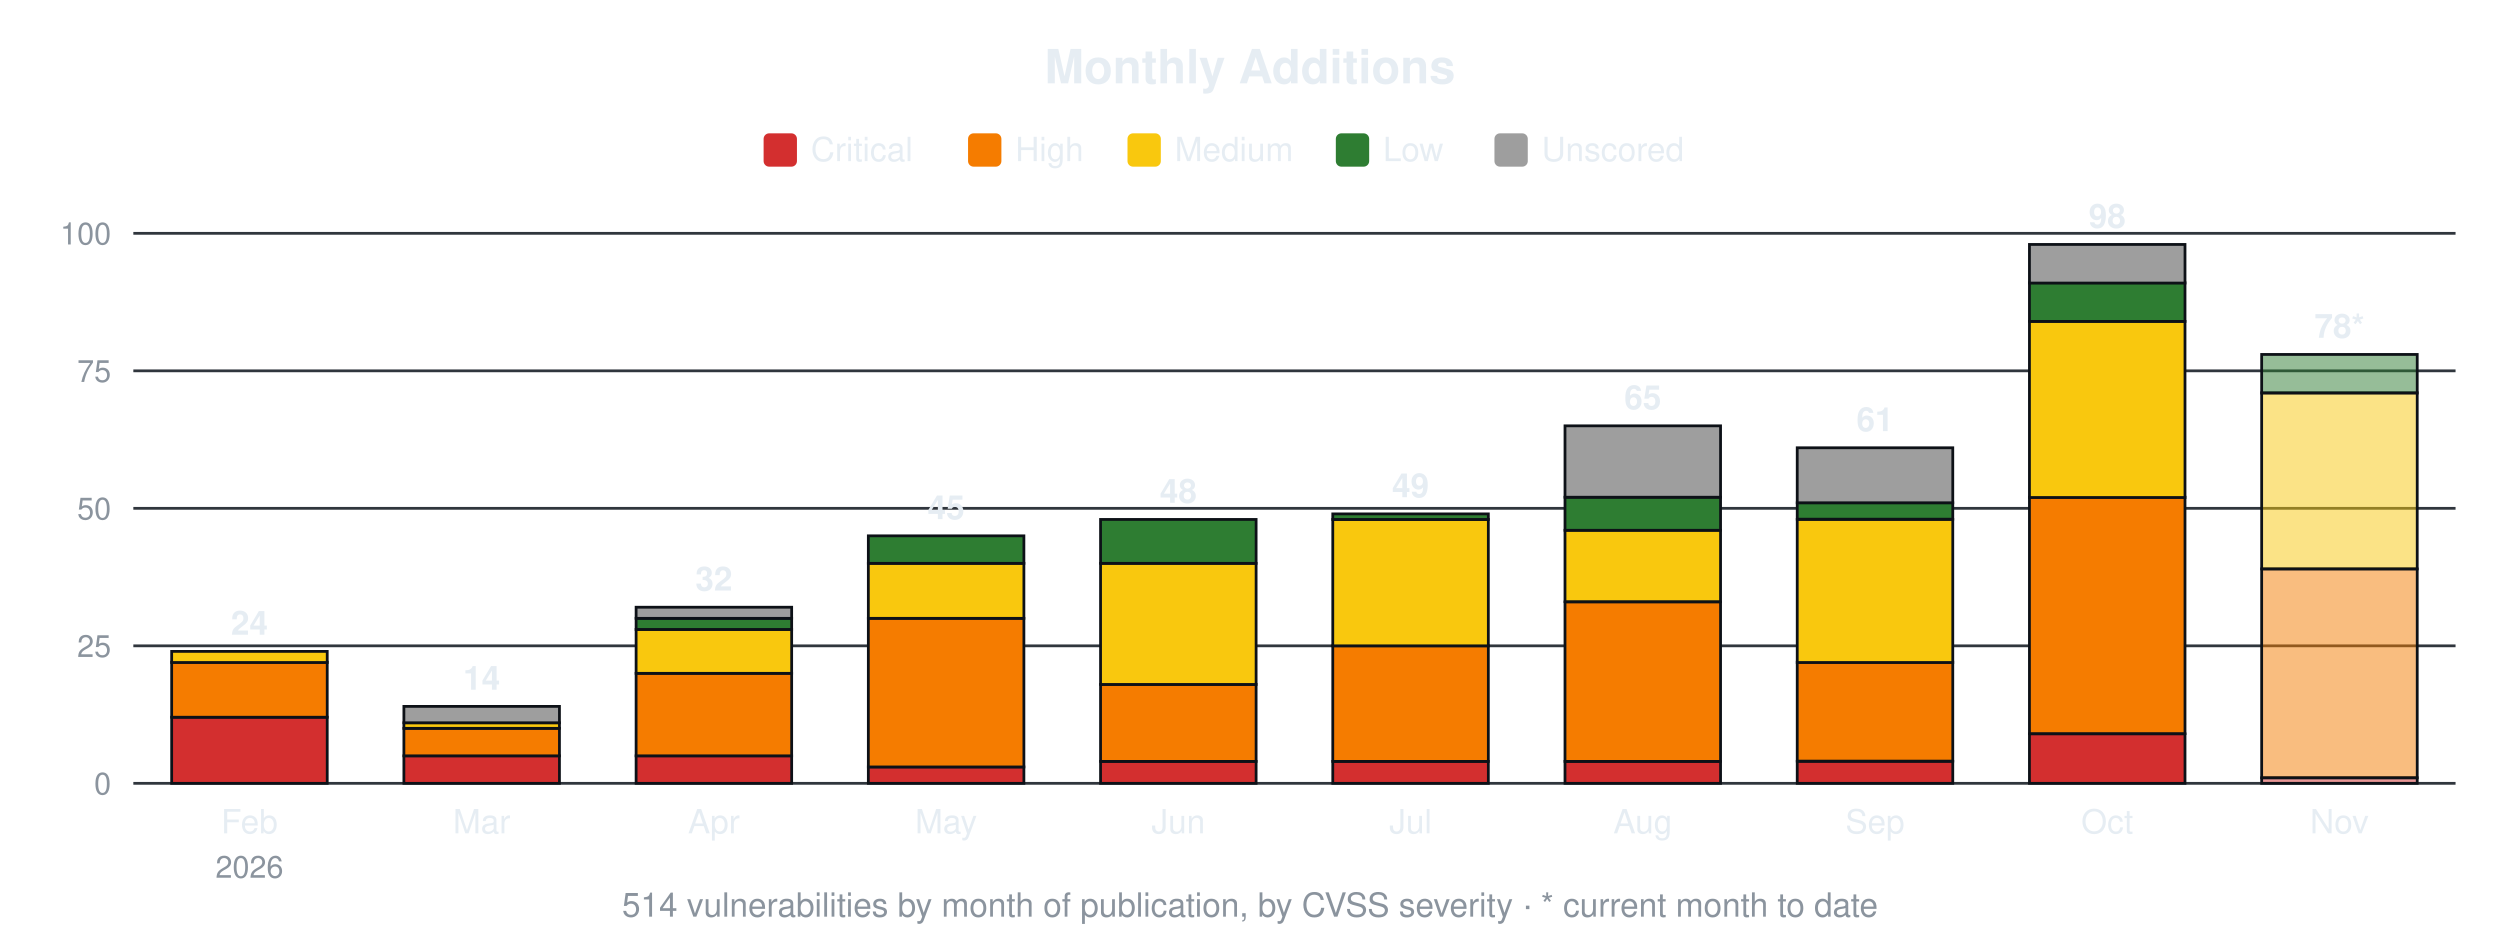
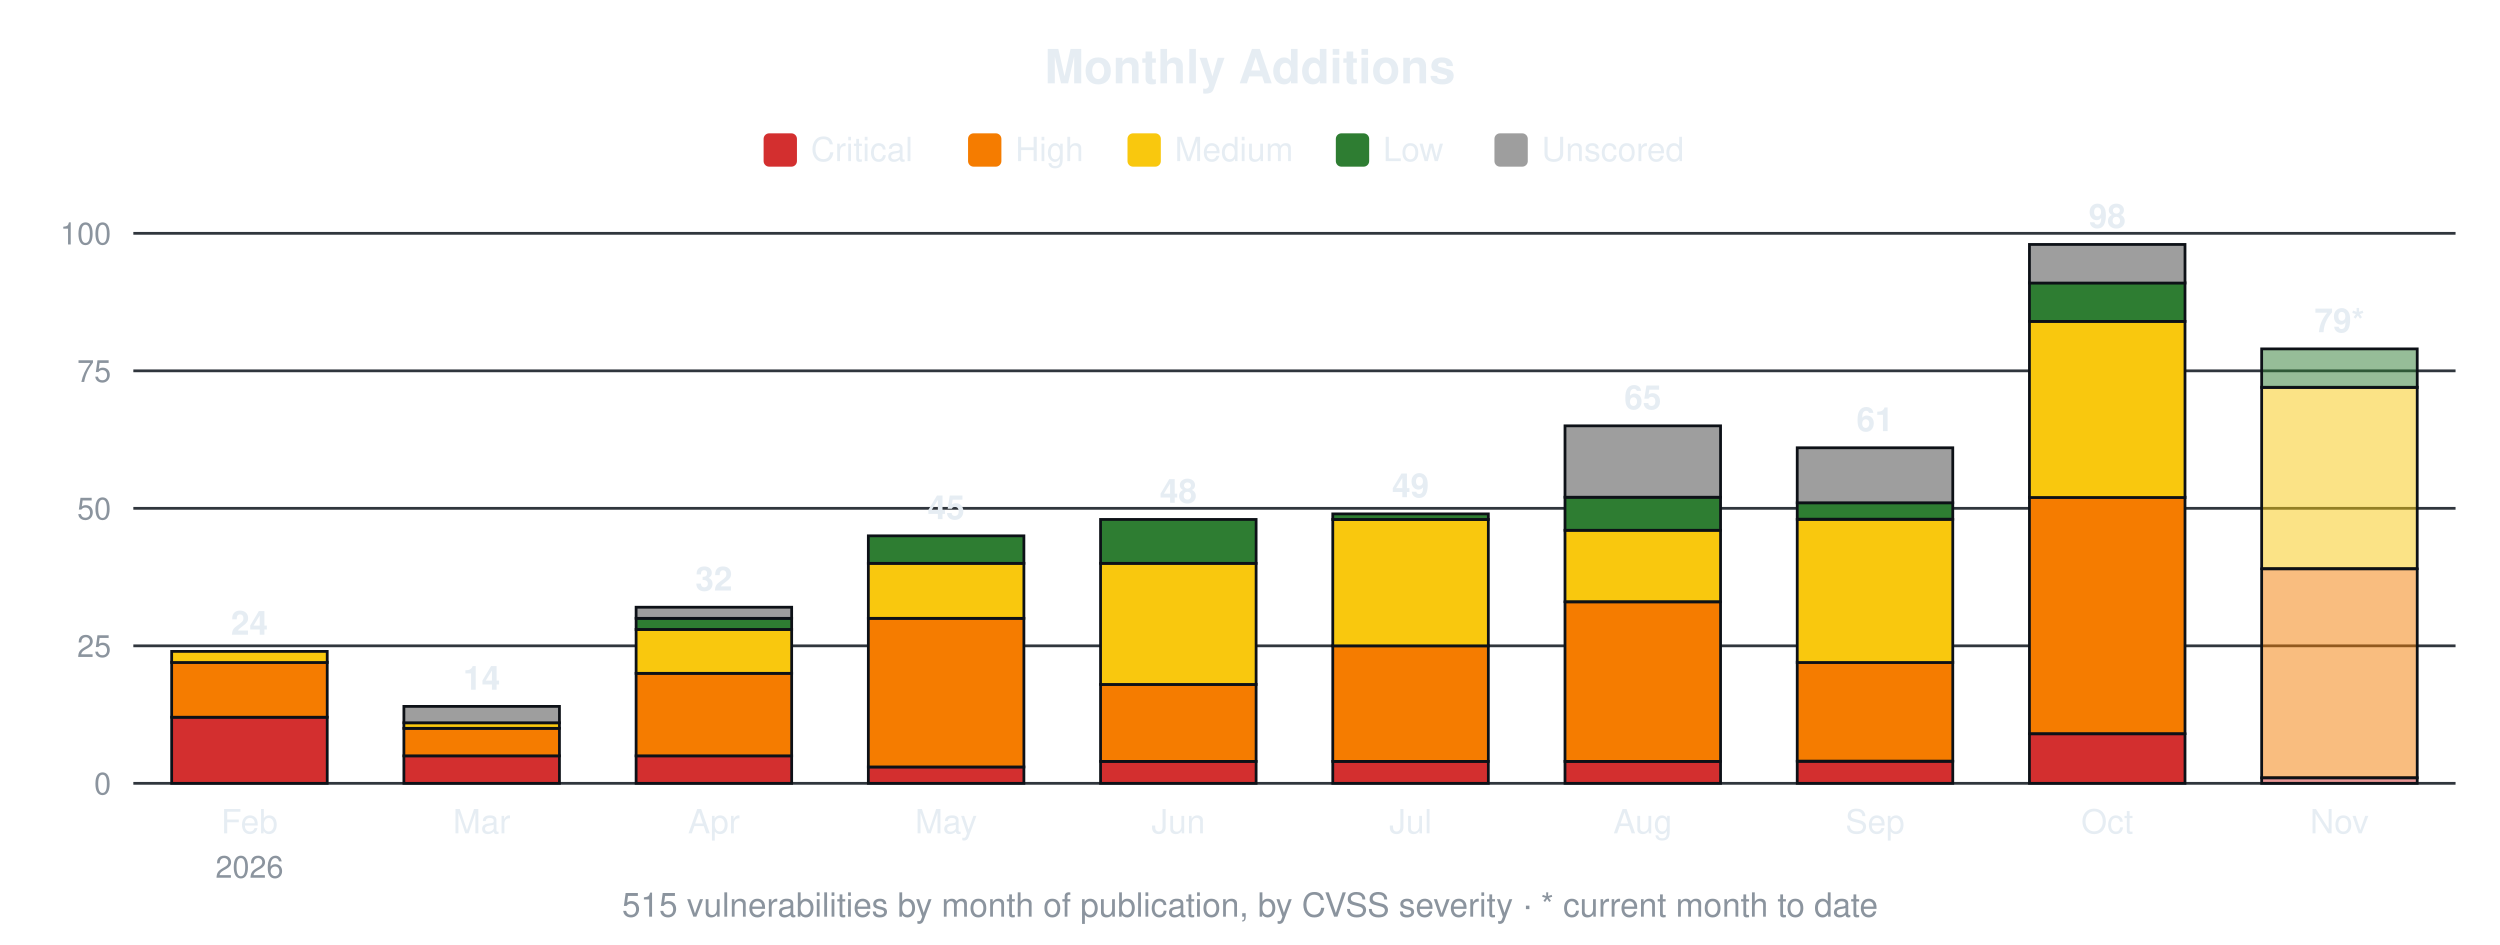
<svg xmlns="http://www.w3.org/2000/svg" width="900" height="340" viewBox="0 0 900 340" font-family="-apple-system,Segoe UI,Helvetica,Arial,sans-serif">
  <text x="450.0" y="30" font-size="17" font-weight="600" text-anchor="middle" fill="#e6edf3">Monthly Additions</text>
  <rect x="274.9" y="48" width="12" height="12" rx="2" fill="#d32f2f" />
  <text x="291.9" y="58" font-size="12" fill="#e6edf3">Critical</text>
  <rect x="348.5" y="48" width="12" height="12" rx="2" fill="#f57c00" />
  <text x="365.5" y="58" font-size="12" fill="#e6edf3">High</text>
  <rect x="405.9" y="48" width="12" height="12" rx="2" fill="#f9c80e" />
  <text x="422.9" y="58" font-size="12" fill="#e6edf3">Medium</text>
  <rect x="480.9" y="48" width="12" height="12" rx="2" fill="#2e7d32" />
  <text x="497.9" y="58" font-size="12" fill="#e6edf3">Low</text>
  <rect x="538.0" y="48" width="12" height="12" rx="2" fill="#9e9e9e" />
  <text x="555.0" y="58" font-size="12" fill="#e6edf3">Unscored</text>
  <line x1="48" y1="282.0" x2="884" y2="282.0" stroke="#30363d" stroke-width="1" />
  <text x="40" y="286.0" font-size="11" text-anchor="end" fill="#8b949e">0</text>
  <line x1="48" y1="232.5" x2="884" y2="232.5" stroke="#30363d" stroke-width="1" />
  <text x="40" y="236.5" font-size="11" text-anchor="end" fill="#8b949e">25</text>
  <line x1="48" y1="183.0" x2="884" y2="183.0" stroke="#30363d" stroke-width="1" />
  <text x="40" y="187.0" font-size="11" text-anchor="end" fill="#8b949e">50</text>
  <line x1="48" y1="133.5" x2="884" y2="133.5" stroke="#30363d" stroke-width="1" />
  <text x="40" y="137.5" font-size="11" text-anchor="end" fill="#8b949e">75</text>
  <line x1="48" y1="84.0" x2="884" y2="84.0" stroke="#30363d" stroke-width="1" />
  <text x="40" y="88.0" font-size="11" text-anchor="end" fill="#8b949e">100</text>
  <rect x="61.8" y="258.2" width="56.0" height="23.8" fill="#d32f2f" stroke="#0d1117" stroke-width="1" />
  <rect x="61.8" y="238.4" width="56.0" height="19.8" fill="#f57c00" stroke="#0d1117" stroke-width="1" />
  <rect x="61.8" y="234.5" width="56.0" height="4.0" fill="#f9c80e" stroke="#0d1117" stroke-width="1" />
  <text x="89.8" y="228.5" font-size="12" font-weight="600" text-anchor="middle" fill="#e6edf3">24</text>
  <text x="89.8" y="300" font-size="12" text-anchor="middle" fill="#e6edf3">Feb</text>
  <text x="89.8" y="316" font-size="11" text-anchor="middle" fill="#8b949e">2026</text>
  <rect x="145.4" y="272.1" width="56.0" height="9.9" fill="#d32f2f" stroke="#0d1117" stroke-width="1" />
  <rect x="145.4" y="262.2" width="56.0" height="9.9" fill="#f57c00" stroke="#0d1117" stroke-width="1" />
  <rect x="145.4" y="260.2" width="56.0" height="2.0" fill="#f9c80e" stroke="#0d1117" stroke-width="1" />
  <rect x="145.4" y="254.3" width="56.0" height="5.9" fill="#9e9e9e" stroke="#0d1117" stroke-width="1" />
  <text x="173.4" y="248.3" font-size="12" font-weight="600" text-anchor="middle" fill="#e6edf3">14</text>
  <text x="173.4" y="300" font-size="12" text-anchor="middle" fill="#e6edf3">Mar</text>
  <rect x="229.0" y="272.1" width="56.0" height="9.9" fill="#d32f2f" stroke="#0d1117" stroke-width="1" />
  <rect x="229.0" y="242.4" width="56.0" height="29.7" fill="#f57c00" stroke="#0d1117" stroke-width="1" />
  <rect x="229.0" y="226.6" width="56.0" height="15.8" fill="#f9c80e" stroke="#0d1117" stroke-width="1" />
  <rect x="229.0" y="222.6" width="56.0" height="4.0" fill="#2e7d32" stroke="#0d1117" stroke-width="1" />
  <rect x="229.0" y="218.6" width="56.0" height="4.0" fill="#9e9e9e" stroke="#0d1117" stroke-width="1" />
  <text x="257.0" y="212.6" font-size="12" font-weight="600" text-anchor="middle" fill="#e6edf3">32</text>
  <text x="257.0" y="300" font-size="12" text-anchor="middle" fill="#e6edf3">Apr</text>
  <rect x="312.6" y="276.1" width="56.0" height="5.9" fill="#d32f2f" stroke="#0d1117" stroke-width="1" />
  <rect x="312.6" y="222.6" width="56.0" height="53.5" fill="#f57c00" stroke="#0d1117" stroke-width="1" />
  <rect x="312.6" y="202.8" width="56.0" height="19.8" fill="#f9c80e" stroke="#0d1117" stroke-width="1" />
  <rect x="312.6" y="192.9" width="56.0" height="9.9" fill="#2e7d32" stroke="#0d1117" stroke-width="1" />
  <text x="340.6" y="186.9" font-size="12" font-weight="600" text-anchor="middle" fill="#e6edf3">45</text>
  <text x="340.6" y="300" font-size="12" text-anchor="middle" fill="#e6edf3">May</text>
  <rect x="396.2" y="274.1" width="56.0" height="7.9" fill="#d32f2f" stroke="#0d1117" stroke-width="1" />
  <rect x="396.2" y="246.4" width="56.0" height="27.7" fill="#f57c00" stroke="#0d1117" stroke-width="1" />
  <rect x="396.2" y="202.8" width="56.0" height="43.6" fill="#f9c80e" stroke="#0d1117" stroke-width="1" />
  <rect x="396.2" y="187.0" width="56.0" height="15.8" fill="#2e7d32" stroke="#0d1117" stroke-width="1" />
  <text x="424.2" y="181.0" font-size="12" font-weight="600" text-anchor="middle" fill="#e6edf3">48</text>
  <text x="424.2" y="300" font-size="12" text-anchor="middle" fill="#e6edf3">Jun</text>
  <rect x="479.8" y="274.1" width="56.0" height="7.9" fill="#d32f2f" stroke="#0d1117" stroke-width="1" />
  <rect x="479.8" y="232.5" width="56.0" height="41.6" fill="#f57c00" stroke="#0d1117" stroke-width="1" />
  <rect x="479.8" y="187.0" width="56.0" height="45.5" fill="#f9c80e" stroke="#0d1117" stroke-width="1" />
  <rect x="479.8" y="185.0" width="56.0" height="2.0" fill="#2e7d32" stroke="#0d1117" stroke-width="1" />
  <text x="507.8" y="179.0" font-size="12" font-weight="600" text-anchor="middle" fill="#e6edf3">49</text>
  <text x="507.8" y="300" font-size="12" text-anchor="middle" fill="#e6edf3">Jul</text>
  <rect x="563.4" y="274.1" width="56.0" height="7.9" fill="#d32f2f" stroke="#0d1117" stroke-width="1" />
  <rect x="563.4" y="216.7" width="56.0" height="57.4" fill="#f57c00" stroke="#0d1117" stroke-width="1" />
  <rect x="563.4" y="190.9" width="56.0" height="25.7" fill="#f9c80e" stroke="#0d1117" stroke-width="1" />
  <rect x="563.4" y="179.0" width="56.0" height="11.9" fill="#2e7d32" stroke="#0d1117" stroke-width="1" />
  <rect x="563.4" y="153.3" width="56.0" height="25.7" fill="#9e9e9e" stroke="#0d1117" stroke-width="1" />
  <text x="591.4" y="147.3" font-size="12" font-weight="600" text-anchor="middle" fill="#e6edf3">65</text>
  <text x="591.4" y="300" font-size="12" text-anchor="middle" fill="#e6edf3">Aug</text>
  <rect x="647.0" y="274.1" width="56.0" height="7.9" fill="#d32f2f" stroke="#0d1117" stroke-width="1" />
  <rect x="647.0" y="238.4" width="56.0" height="35.6" fill="#f57c00" stroke="#0d1117" stroke-width="1" />
  <rect x="647.0" y="187.0" width="56.0" height="51.5" fill="#f9c80e" stroke="#0d1117" stroke-width="1" />
  <rect x="647.0" y="181.0" width="56.0" height="5.9" fill="#2e7d32" stroke="#0d1117" stroke-width="1" />
  <rect x="647.0" y="161.2" width="56.0" height="19.8" fill="#9e9e9e" stroke="#0d1117" stroke-width="1" />
  <text x="675.0" y="155.2" font-size="12" font-weight="600" text-anchor="middle" fill="#e6edf3">61</text>
  <text x="675.0" y="300" font-size="12" text-anchor="middle" fill="#e6edf3">Sep</text>
  <rect x="730.6" y="264.2" width="56.0" height="17.8" fill="#d32f2f" stroke="#0d1117" stroke-width="1" />
  <rect x="730.6" y="179.0" width="56.0" height="85.1" fill="#f57c00" stroke="#0d1117" stroke-width="1" />
  <rect x="730.6" y="115.7" width="56.0" height="63.4" fill="#f9c80e" stroke="#0d1117" stroke-width="1" />
  <rect x="730.6" y="101.8" width="56.0" height="13.9" fill="#2e7d32" stroke="#0d1117" stroke-width="1" />
  <rect x="730.6" y="88.0" width="56.0" height="13.9" fill="#9e9e9e" stroke="#0d1117" stroke-width="1" />
  <text x="758.6" y="82.0" font-size="12" font-weight="600" text-anchor="middle" fill="#e6edf3">98</text>
  <text x="758.6" y="300" font-size="12" text-anchor="middle" fill="#e6edf3">Oct</text>
  <rect x="814.2" y="280.0" width="56.0" height="2.0" fill="#d32f2f" fill-opacity="0.5" stroke="#0d1117" stroke-width="1" />
  <rect x="814.2" y="204.8" width="56.0" height="75.2" fill="#f57c00" fill-opacity="0.5" stroke="#0d1117" stroke-width="1" />
-   <rect x="814.2" y="141.4" width="56.0" height="63.4" fill="#f9c80e" fill-opacity="0.5" stroke="#0d1117" stroke-width="1" />
-   <rect x="814.2" y="127.6" width="56.0" height="13.9" fill="#2e7d32" fill-opacity="0.5" stroke="#0d1117" stroke-width="1" />
-   <text x="842.2" y="121.6" font-size="12" font-weight="600" text-anchor="middle" fill="#e6edf3">78*</text>
+   <rect x="814.2" y="139.4" width="56.0" height="65.3" fill="#f9c80e" fill-opacity="0.5" stroke="#0d1117" stroke-width="1" />
+   <rect x="814.2" y="125.6" width="56.0" height="13.9" fill="#2e7d32" fill-opacity="0.5" stroke="#0d1117" stroke-width="1" />
+   <text x="842.2" y="119.6" font-size="12" font-weight="600" text-anchor="middle" fill="#e6edf3">79*</text>
  <text x="842.2" y="300" font-size="12" text-anchor="middle" fill="#e6edf3">Nov</text>
-   <text x="450.0" y="330" font-size="12" text-anchor="middle" fill="#8b949e">514 vulnerabilities by month of publication, by CVSS severity · * current month to date</text>
+   <text x="450.0" y="330" font-size="12" text-anchor="middle" fill="#8b949e">515 vulnerabilities by month of publication, by CVSS severity · * current month to date</text>
</svg>
